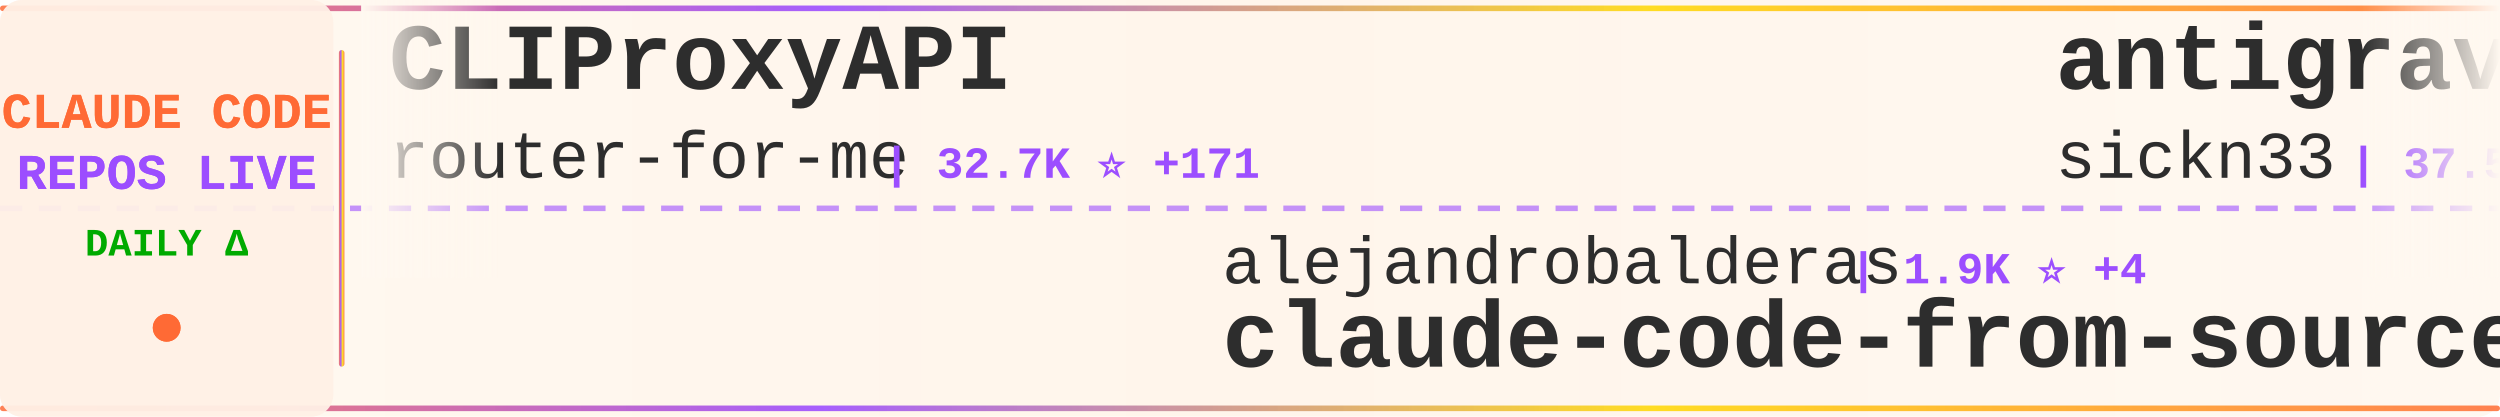
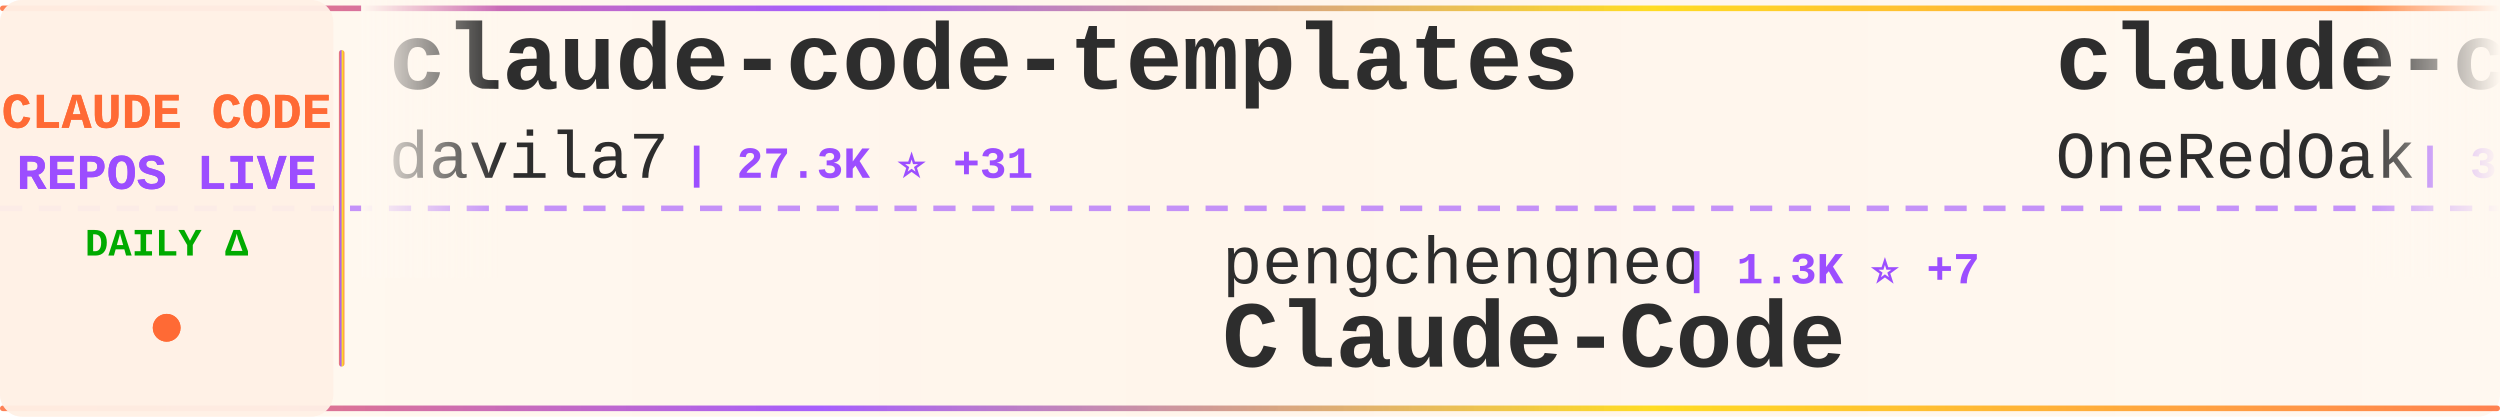
<svg xmlns="http://www.w3.org/2000/svg" width="900" height="150">
  <defs>
    <linearGradient id="tickerBg" x1="0%" y1="0%" x2="100%" y2="0%">
      <stop offset="0%" style="stop-color:#fff8f0;stop-opacity:0.98" />
      <stop offset="50%" style="stop-color:#fff5eb;stop-opacity:1" />
      <stop offset="100%" style="stop-color:#fff8f0;stop-opacity:0.98" />
    </linearGradient>
    <linearGradient id="borderGrad" x1="0%" y1="0%" x2="100%" y2="0%">
      <stop offset="0%" style="stop-color:#FF6B35;stop-opacity:0.85">
        <animate attributeName="stop-opacity" values="0.85;1;0.85" dur="2s" repeatCount="indefinite" />
      </stop>
      <stop offset="33%" style="stop-color:#9C4EFF;stop-opacity:0.9">
        <animate attributeName="stop-opacity" values="0.9;1;0.9" dur="2.2s" repeatCount="indefinite" />
      </stop>
      <stop offset="66%" style="stop-color:#FFD700;stop-opacity:0.85">
        <animate attributeName="stop-opacity" values="0.85;1;0.85" dur="1.8s" repeatCount="indefinite" />
      </stop>
      <stop offset="100%" style="stop-color:#FF6B35;stop-opacity:0.85">
        <animate attributeName="stop-opacity" values="0.85;1;0.85" dur="2s" repeatCount="indefinite" />
      </stop>
    </linearGradient>
    <filter id="textGlow">
      <feGaussianBlur stdDeviation="0.15" result="coloredBlur" />
      <feMerge>
        <feMergeNode in="coloredBlur" />
        <feMergeNode in="SourceGraphic" />
      </feMerge>
    </filter>
    <filter id="metricGlow">
      <feGaussianBlur stdDeviation="0.2" result="coloredBlur" />
      <feMerge>
        <feMergeNode in="coloredBlur" />
        <feMergeNode in="SourceGraphic" />
      </feMerge>
    </filter>
    <linearGradient id="leftFade" x1="0%" y1="0%" x2="100%" y2="0%">
      <stop offset="0%" style="stop-color:#fff8f0;stop-opacity:1" />
      <stop offset="100%" style="stop-color:#fff8f0;stop-opacity:0" />
    </linearGradient>
    <linearGradient id="rightFade" x1="0%" y1="0%" x2="100%" y2="0%">
      <stop offset="0%" style="stop-color:#fff8f0;stop-opacity:0" />
      <stop offset="100%" style="stop-color:#fff8f0;stop-opacity:1" />
    </linearGradient>
  </defs>
  <rect width="900" height="150" fill="url(#tickerBg)" rx="8" />
  <rect x="0" y="2" width="900" height="2" fill="url(#borderGrad)" rx="1" />
  <rect x="0" y="146" width="900" height="2" fill="url(#borderGrad)" rx="1" />
  <line x1="0" y1="75" x2="900" y2="75" stroke="#9C4EFF" stroke-width="2" stroke-dasharray="8 6" opacity="0.6" />
  <rect x="0" y="0" width="120" height="150" fill="#fff0e6" opacity="0.95" rx="8" />
  <text x="60" y="46" font-family="'Courier New', monospace" font-size="18" font-weight="bold" fill="#FF6B35" text-anchor="middle" filter="url(#textGlow)">
    CLAUDE CODE
  </text>
  <text x="60" y="68" font-family="'Courier New', monospace" font-size="18" font-weight="bold" fill="#9C4EFF" text-anchor="middle" filter="url(#textGlow)">
    REPOS LIVE
  </text>
  <text x="60" y="92" font-family="'Courier New', monospace" font-size="14" font-weight="bold" fill="#00aa00" text-anchor="middle">
    DAILY Δ
  </text>
  <circle cx="60" cy="118" r="5" fill="#FF6B35" filter="url(#metricGlow)">
    <animate attributeName="r" values="4;6;4" dur="1.5s" repeatCount="indefinite" />
    <animate attributeName="opacity" values="0.6;1;0.6" dur="1.5s" repeatCount="indefinite" />
  </circle>
  <rect x="122" y="18" width="2" height="114" fill="url(#borderGrad)" rx="1" />
  <clipPath id="tickerClip">
    <rect x="130" y="0" width="770" height="150" />
  </clipPath>
  <g clip-path="url(#tickerClip)">
    <g id="tickerItems">
      <animateTransform attributeName="transform" attributeType="XML" type="translate" from="0 0" to="-3000 0" dur="54s" repeatCount="indefinite" />
      <g transform="translate(0, 0)">
-         <text x="140" y="32" font-family="'Courier New', monospace" font-size="34" font-weight="bold" fill="#2d2d2d">CLIProxyAPI</text>
-         <text x="140" y="64" font-family="'Courier New', monospace" font-size="24" font-weight="normal" fill="#2d2d2d" opacity="1.0">router-for-me</text>
-         <text x="318" y="64" font-family="'Courier New', monospace" font-size="16" font-weight="bold" fill="#9C4EFF"> | 32.7K ⭐ +171</text>
+         <text x="140" y="32" font-family="'Courier New', monospace" font-size="34" font-weight="bold" fill="#2d2d2d">claude-code-templates</text>
+         <text x="140" y="64" font-family="'Courier New', monospace" font-size="24" font-weight="normal" fill="#2d2d2d" opacity="1.0">davila7</text>
+         <text x="246" y="64" font-family="'Courier New', monospace" font-size="16" font-weight="bold" fill="#9C4EFF"> | 27.3K ⭐ +31</text>
      </g>
      <g transform="translate(300, 0)">
-         <text x="140" y="102" font-family="'Courier New', monospace" font-size="24" font-weight="normal" fill="#2d2d2d" opacity="1.0">alejandrobalderas</text>
-         <text x="366" y="102" font-family="'Courier New', monospace" font-size="16" font-weight="bold" fill="#9C4EFF"> | 1.9K ⭐ +4</text>
-         <text x="140" y="132" font-family="'Courier New', monospace" font-size="34" font-weight="bold" fill="#2d2d2d">claude-code-from-source</text>
+         <text x="140" y="102" font-family="'Courier New', monospace" font-size="24" font-weight="normal" fill="#2d2d2d" opacity="1.0">pengchengneo</text>
+         <text x="306" y="102" font-family="'Courier New', monospace" font-size="16" font-weight="bold" fill="#9C4EFF"> | 1.3K ⭐ +7</text>
+         <text x="140" y="132" font-family="'Courier New', monospace" font-size="34" font-weight="bold" fill="#2d2d2d">Claude-Code</text>
      </g>
      <g transform="translate(600, 0)">
-         <text x="140" y="32" font-family="'Courier New', monospace" font-size="34" font-weight="bold" fill="#2d2d2d">antigravity-awesome-skil...</text>
-         <text x="140" y="64" font-family="'Courier New', monospace" font-size="24" font-weight="normal" fill="#2d2d2d" opacity="1.0">sickn33</text>
-         <text x="246" y="64" font-family="'Courier New', monospace" font-size="16" font-weight="bold" fill="#9C4EFF"> | 37.5K ⭐ +92</text>
+         <text x="140" y="32" font-family="'Courier New', monospace" font-size="34" font-weight="bold" fill="#2d2d2d">claude-code-workflows</text>
+         <text x="140" y="64" font-family="'Courier New', monospace" font-size="24" font-weight="normal" fill="#2d2d2d" opacity="1.0">OneRedOak</text>
+         <text x="270" y="64" font-family="'Courier New', monospace" font-size="16" font-weight="bold" fill="#9C4EFF"> | 3.8K ⭐</text>
      </g>
      <g transform="translate(900, 0)">
-         <text x="140" y="102" font-family="'Courier New', monospace" font-size="24" font-weight="normal" fill="#2d2d2d" opacity="1.0">lorryjovens-hub</text>
-         <text x="342" y="102" font-family="'Courier New', monospace" font-size="16" font-weight="bold" fill="#9C4EFF"> | 1.6K ⭐ +4</text>
-         <text x="140" y="132" font-family="'Courier New', monospace" font-size="34" font-weight="bold" fill="#2d2d2d">claude-code-rust</text>
+         <text x="140" y="102" font-family="'Courier New', monospace" font-size="24" font-weight="normal" fill="#2d2d2d" opacity="1.0">rohitg00</text>
+         <text x="258" y="102" font-family="'Courier New', monospace" font-size="16" font-weight="bold" fill="#9C4EFF"> | 1.7K ⭐ +13</text>
+         <text x="140" y="132" font-family="'Courier New', monospace" font-size="34" font-weight="bold" fill="#2d2d2d">awesome-claude-code-tool...</text>
      </g>
      <g transform="translate(1200, 0)">
-         <text x="140" y="32" font-family="'Courier New', monospace" font-size="34" font-weight="bold" fill="#2d2d2d">claude-code-webui</text>
-         <text x="140" y="64" font-family="'Courier New', monospace" font-size="24" font-weight="normal" fill="#2d2d2d" opacity="1.0">sugyan</text>
-         <text x="234" y="64" font-family="'Courier New', monospace" font-size="16" font-weight="bold" fill="#9C4EFF"> | 1.1K ⭐ +1</text>
+         <text x="140" y="32" font-family="'Courier New', monospace" font-size="34" font-weight="bold" fill="#2d2d2d">claude-code-source-build</text>
+         <text x="140" y="64" font-family="'Courier New', monospace" font-size="24" font-weight="normal" fill="#2d2d2d" opacity="1.0">andrew-kramer-inno</text>
+         <text x="378" y="64" font-family="'Courier New', monospace" font-size="16" font-weight="bold" fill="#9C4EFF"> | 588 ⭐</text>
      </g>
      <g transform="translate(1500, 0)">
-         <text x="140" y="102" font-family="'Courier New', monospace" font-size="24" font-weight="normal" fill="#2d2d2d" opacity="1.0">shareAI-lab</text>
-         <text x="294" y="102" font-family="'Courier New', monospace" font-size="16" font-weight="bold" fill="#9C4EFF"> | 60.5K ⭐ +253</text>
-         <text x="140" y="132" font-family="'Courier New', monospace" font-size="34" font-weight="bold" fill="#2d2d2d">learn-claude-code</text>
+         <text x="140" y="102" font-family="'Courier New', monospace" font-size="24" font-weight="normal" fill="#2d2d2d" opacity="1.0">nanocoai</text>
+         <text x="258" y="102" font-family="'Courier New', monospace" font-size="16" font-weight="bold" fill="#9C4EFF"> | 28.9K ⭐ +28</text>
+         <text x="140" y="132" font-family="'Courier New', monospace" font-size="34" font-weight="bold" fill="#2d2d2d">nanoclaw</text>
      </g>
      <g transform="translate(1800, 0)">
-         <text x="140" y="32" font-family="'Courier New', monospace" font-size="34" font-weight="bold" fill="#2d2d2d">ClaudeCodeAgents</text>
-         <text x="140" y="64" font-family="'Courier New', monospace" font-size="24" font-weight="normal" fill="#2d2d2d" opacity="1.0">darcyegb</text>
-         <text x="258" y="64" font-family="'Courier New', monospace" font-size="16" font-weight="bold" fill="#9C4EFF"> | 694 ⭐ +3</text>
+         <text x="140" y="32" font-family="'Courier New', monospace" font-size="34" font-weight="bold" fill="#2d2d2d">claude-code-source</text>
+         <text x="140" y="64" font-family="'Courier New', monospace" font-size="24" font-weight="normal" fill="#2d2d2d" opacity="1.0">JrCx7scC</text>
+         <text x="258" y="64" font-family="'Courier New', monospace" font-size="16" font-weight="bold" fill="#9C4EFF"> | 367 ⭐</text>
      </g>
      <g transform="translate(2100, 0)">
-         <text x="140" y="102" font-family="'Courier New', monospace" font-size="24" font-weight="normal" fill="#2d2d2d" opacity="1.0">luongnv89</text>
-         <text x="270" y="102" font-family="'Courier New', monospace" font-size="16" font-weight="bold" fill="#9C4EFF"> | 32.8K ⭐ +163</text>
-         <text x="140" y="132" font-family="'Courier New', monospace" font-size="34" font-weight="bold" fill="#2d2d2d">claude-howto</text>
+         <text x="140" y="102" font-family="'Courier New', monospace" font-size="24" font-weight="normal" fill="#2d2d2d" opacity="1.0">ponponon</text>
+         <text x="258" y="102" font-family="'Courier New', monospace" font-size="16" font-weight="bold" fill="#9C4EFF"> | 2.2K ⭐ +2</text>
+         <text x="140" y="132" font-family="'Courier New', monospace" font-size="34" font-weight="bold" fill="#2d2d2d">claude_code_src</text>
      </g>
      <g transform="translate(2400, 0)">
-         <text x="140" y="32" font-family="'Courier New', monospace" font-size="34" font-weight="bold" fill="#2d2d2d">claude-code-system-promp...</text>
-         <text x="140" y="64" font-family="'Courier New', monospace" font-size="24" font-weight="normal" fill="#2d2d2d" opacity="1.0">Piebald-AI</text>
-         <text x="282" y="64" font-family="'Courier New', monospace" font-size="16" font-weight="bold" fill="#9C4EFF"> | 10.2K ⭐ +19</text>
+         <text x="140" y="32" font-family="'Courier New', monospace" font-size="34" font-weight="bold" fill="#2d2d2d">edmunds-claude-code</text>
+         <text x="140" y="64" font-family="'Courier New', monospace" font-size="24" font-weight="normal" fill="#2d2d2d" opacity="1.0">edmund-io</text>
+         <text x="270" y="64" font-family="'Courier New', monospace" font-size="16" font-weight="bold" fill="#9C4EFF"> | 1.4K ⭐ +3</text>
      </g>
      <g transform="translate(2700, 0)">
-         <text x="140" y="102" font-family="'Courier New', monospace" font-size="24" font-weight="normal" fill="#2d2d2d" opacity="1.0">AICoderTudou</text>
-         <text x="306" y="102" font-family="'Courier New', monospace" font-size="16" font-weight="bold" fill="#9C4EFF"> | 501 ⭐</text>
-         <text x="140" y="132" font-family="'Courier New', monospace" font-size="34" font-weight="bold" fill="#2d2d2d">claude-code-tudou</text>
+         <text x="140" y="102" font-family="'Courier New', monospace" font-size="24" font-weight="normal" fill="#2d2d2d" opacity="1.0">sugyan</text>
+         <text x="234" y="102" font-family="'Courier New', monospace" font-size="16" font-weight="bold" fill="#9C4EFF"> | 1.1K ⭐</text>
+         <text x="140" y="132" font-family="'Courier New', monospace" font-size="34" font-weight="bold" fill="#2d2d2d">claude-code-webui</text>
      </g>
      <g transform="translate(3000, 0)">
-         <text x="140" y="32" font-family="'Courier New', monospace" font-size="34" font-weight="bold" fill="#2d2d2d">CLIProxyAPI</text>
-         <text x="140" y="64" font-family="'Courier New', monospace" font-size="24" font-weight="normal" fill="#2d2d2d" opacity="1.0">router-for-me</text>
-         <text x="318" y="64" font-family="'Courier New', monospace" font-size="16" font-weight="bold" fill="#9C4EFF"> | 32.7K ⭐ +171</text>
+         <text x="140" y="32" font-family="'Courier New', monospace" font-size="34" font-weight="bold" fill="#2d2d2d">claude-code-templates</text>
+         <text x="140" y="64" font-family="'Courier New', monospace" font-size="24" font-weight="normal" fill="#2d2d2d" opacity="1.0">davila7</text>
+         <text x="246" y="64" font-family="'Courier New', monospace" font-size="16" font-weight="bold" fill="#9C4EFF"> | 27.3K ⭐ +31</text>
      </g>
      <g transform="translate(3300, 0)">
-         <text x="140" y="102" font-family="'Courier New', monospace" font-size="24" font-weight="normal" fill="#2d2d2d" opacity="1.0">alejandrobalderas</text>
-         <text x="366" y="102" font-family="'Courier New', monospace" font-size="16" font-weight="bold" fill="#9C4EFF"> | 1.9K ⭐ +4</text>
-         <text x="140" y="132" font-family="'Courier New', monospace" font-size="34" font-weight="bold" fill="#2d2d2d">claude-code-from-source</text>
+         <text x="140" y="102" font-family="'Courier New', monospace" font-size="24" font-weight="normal" fill="#2d2d2d" opacity="1.0">pengchengneo</text>
+         <text x="306" y="102" font-family="'Courier New', monospace" font-size="16" font-weight="bold" fill="#9C4EFF"> | 1.3K ⭐ +7</text>
+         <text x="140" y="132" font-family="'Courier New', monospace" font-size="34" font-weight="bold" fill="#2d2d2d">Claude-Code</text>
      </g>
      <g transform="translate(3600, 0)">
-         <text x="140" y="32" font-family="'Courier New', monospace" font-size="34" font-weight="bold" fill="#2d2d2d">antigravity-awesome-skil...</text>
-         <text x="140" y="64" font-family="'Courier New', monospace" font-size="24" font-weight="normal" fill="#2d2d2d" opacity="1.0">sickn33</text>
-         <text x="246" y="64" font-family="'Courier New', monospace" font-size="16" font-weight="bold" fill="#9C4EFF"> | 37.5K ⭐ +92</text>
+         <text x="140" y="32" font-family="'Courier New', monospace" font-size="34" font-weight="bold" fill="#2d2d2d">claude-code-workflows</text>
+         <text x="140" y="64" font-family="'Courier New', monospace" font-size="24" font-weight="normal" fill="#2d2d2d" opacity="1.0">OneRedOak</text>
+         <text x="270" y="64" font-family="'Courier New', monospace" font-size="16" font-weight="bold" fill="#9C4EFF"> | 3.8K ⭐</text>
      </g>
      <g transform="translate(3900, 0)">
-         <text x="140" y="102" font-family="'Courier New', monospace" font-size="24" font-weight="normal" fill="#2d2d2d" opacity="1.0">lorryjovens-hub</text>
-         <text x="342" y="102" font-family="'Courier New', monospace" font-size="16" font-weight="bold" fill="#9C4EFF"> | 1.6K ⭐ +4</text>
-         <text x="140" y="132" font-family="'Courier New', monospace" font-size="34" font-weight="bold" fill="#2d2d2d">claude-code-rust</text>
+         <text x="140" y="102" font-family="'Courier New', monospace" font-size="24" font-weight="normal" fill="#2d2d2d" opacity="1.0">rohitg00</text>
+         <text x="258" y="102" font-family="'Courier New', monospace" font-size="16" font-weight="bold" fill="#9C4EFF"> | 1.7K ⭐ +13</text>
+         <text x="140" y="132" font-family="'Courier New', monospace" font-size="34" font-weight="bold" fill="#2d2d2d">awesome-claude-code-tool...</text>
      </g>
    </g>
  </g>
  <rect x="130" y="0" width="50" height="100" fill="url(#leftFade)" />
  <rect x="850" y="0" width="50" height="100" fill="url(#rightFade)" />
</svg>
